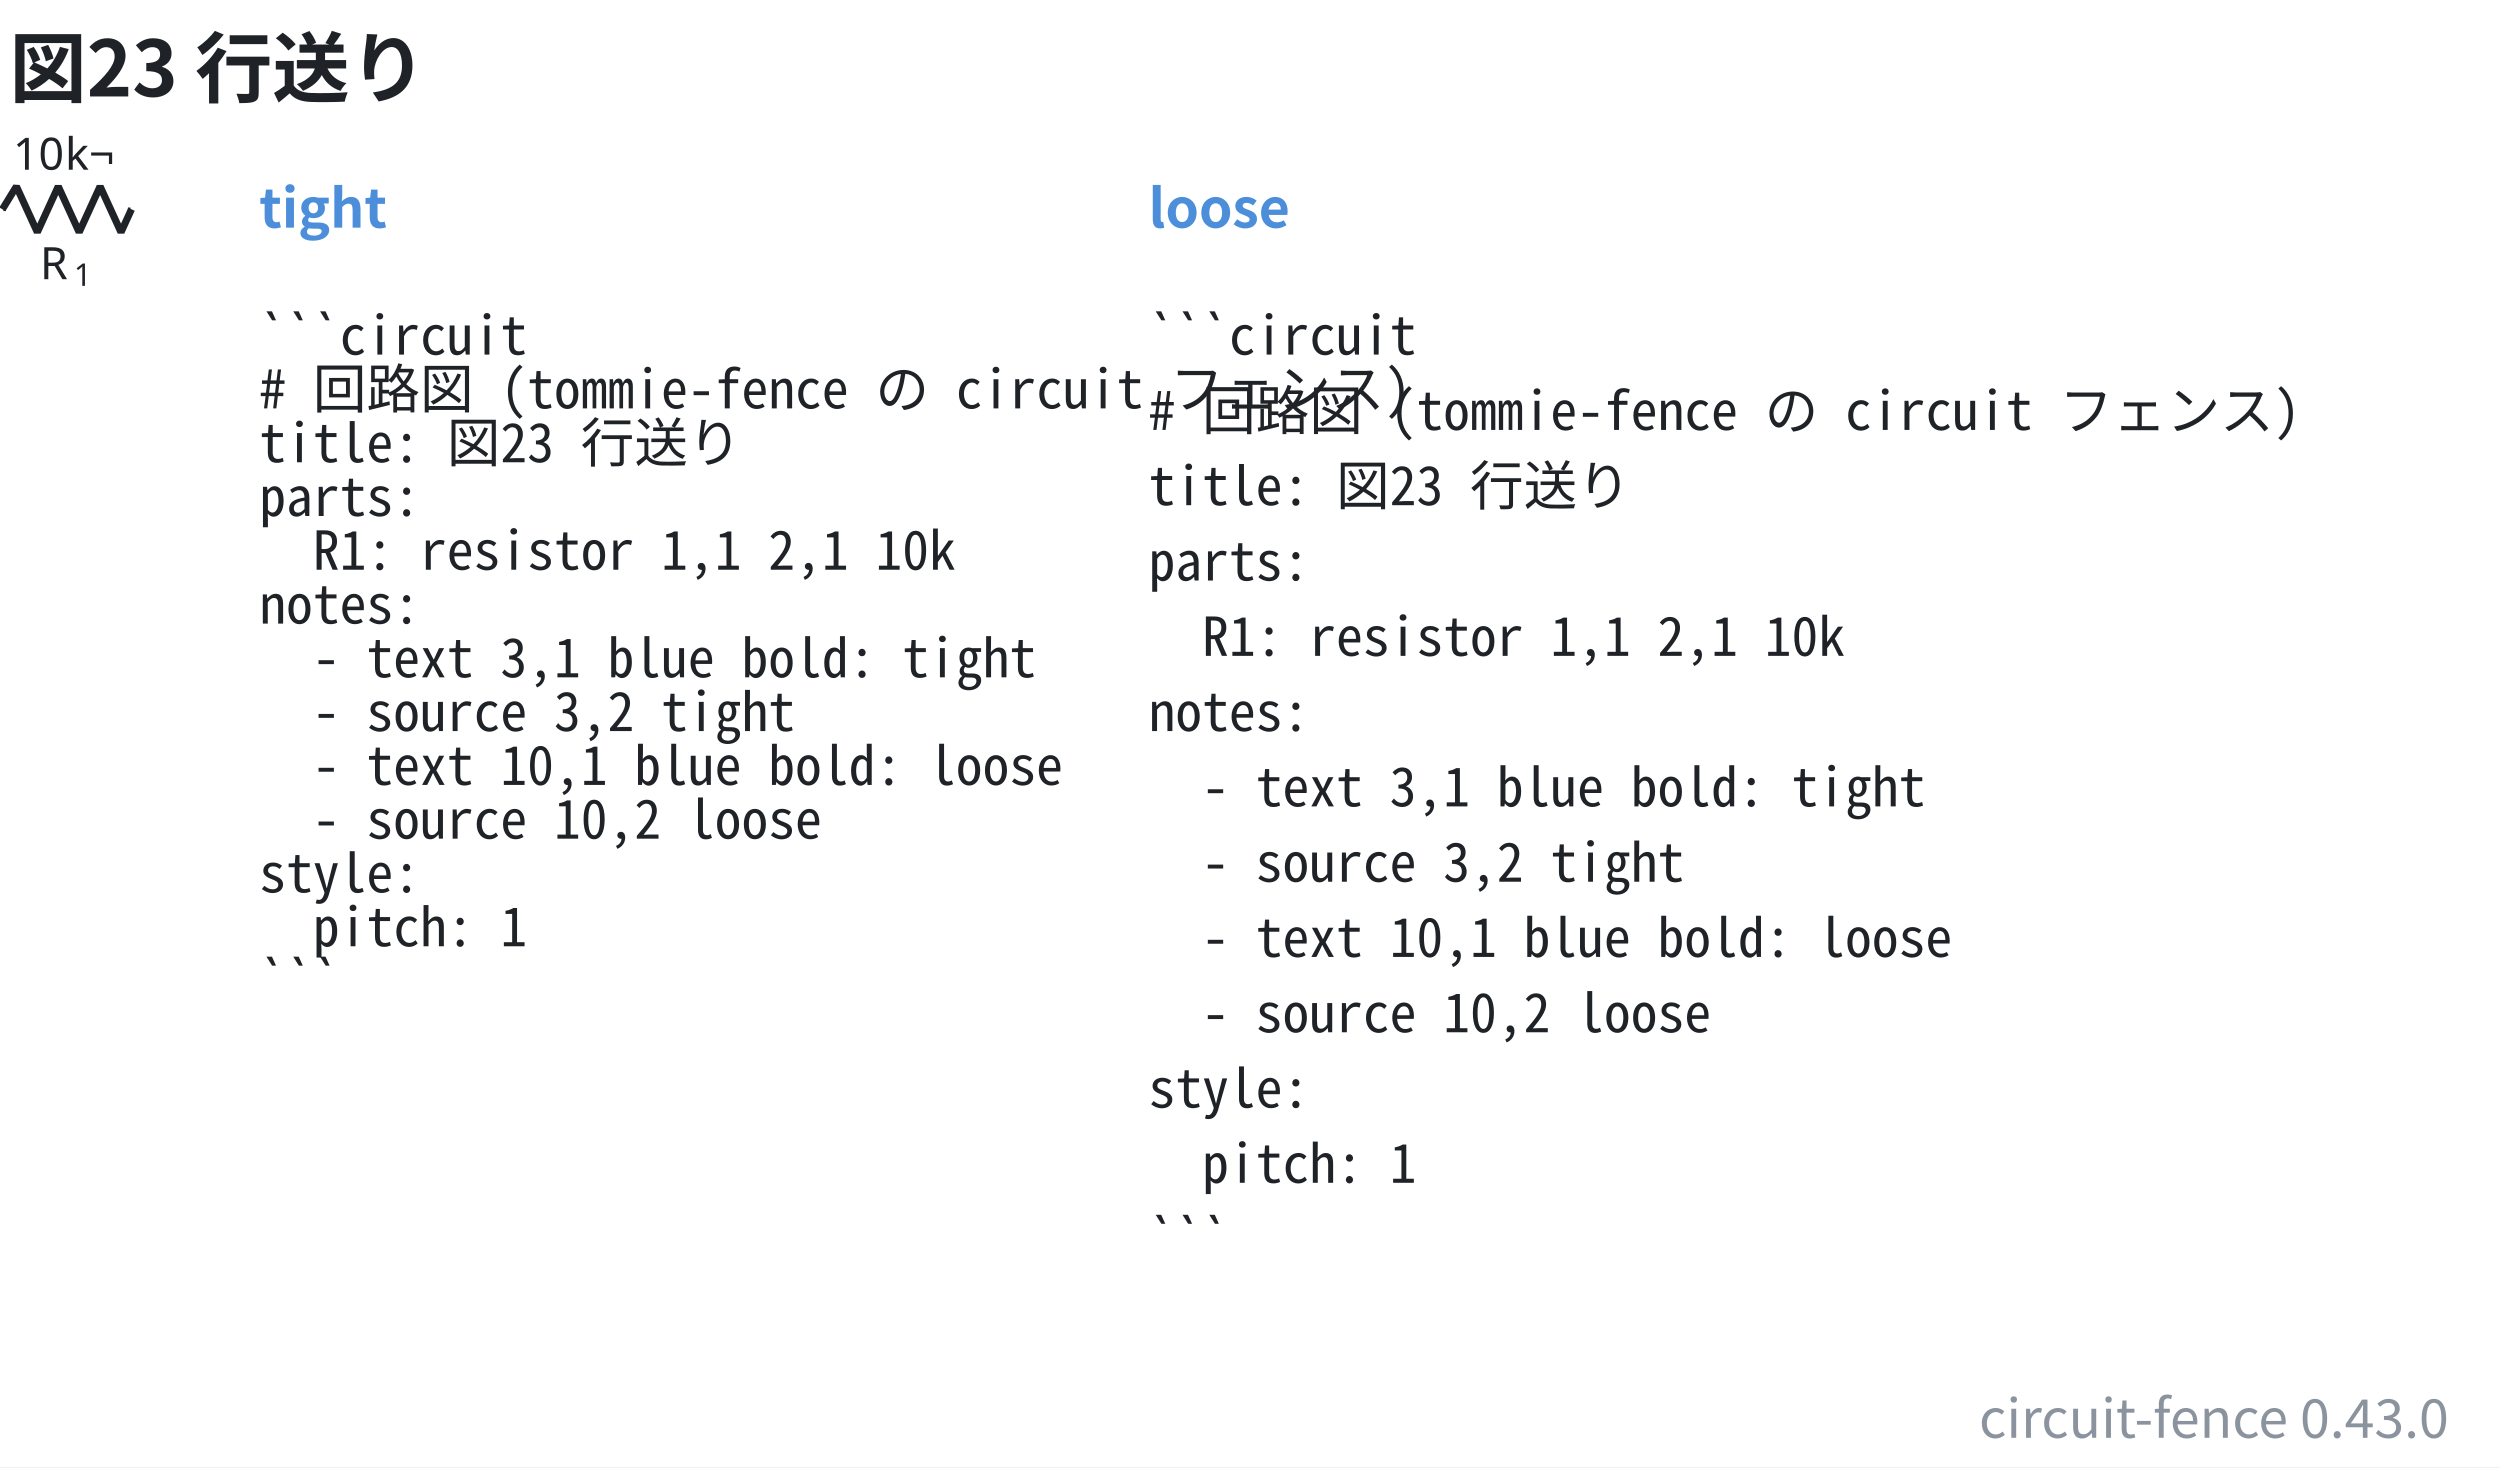
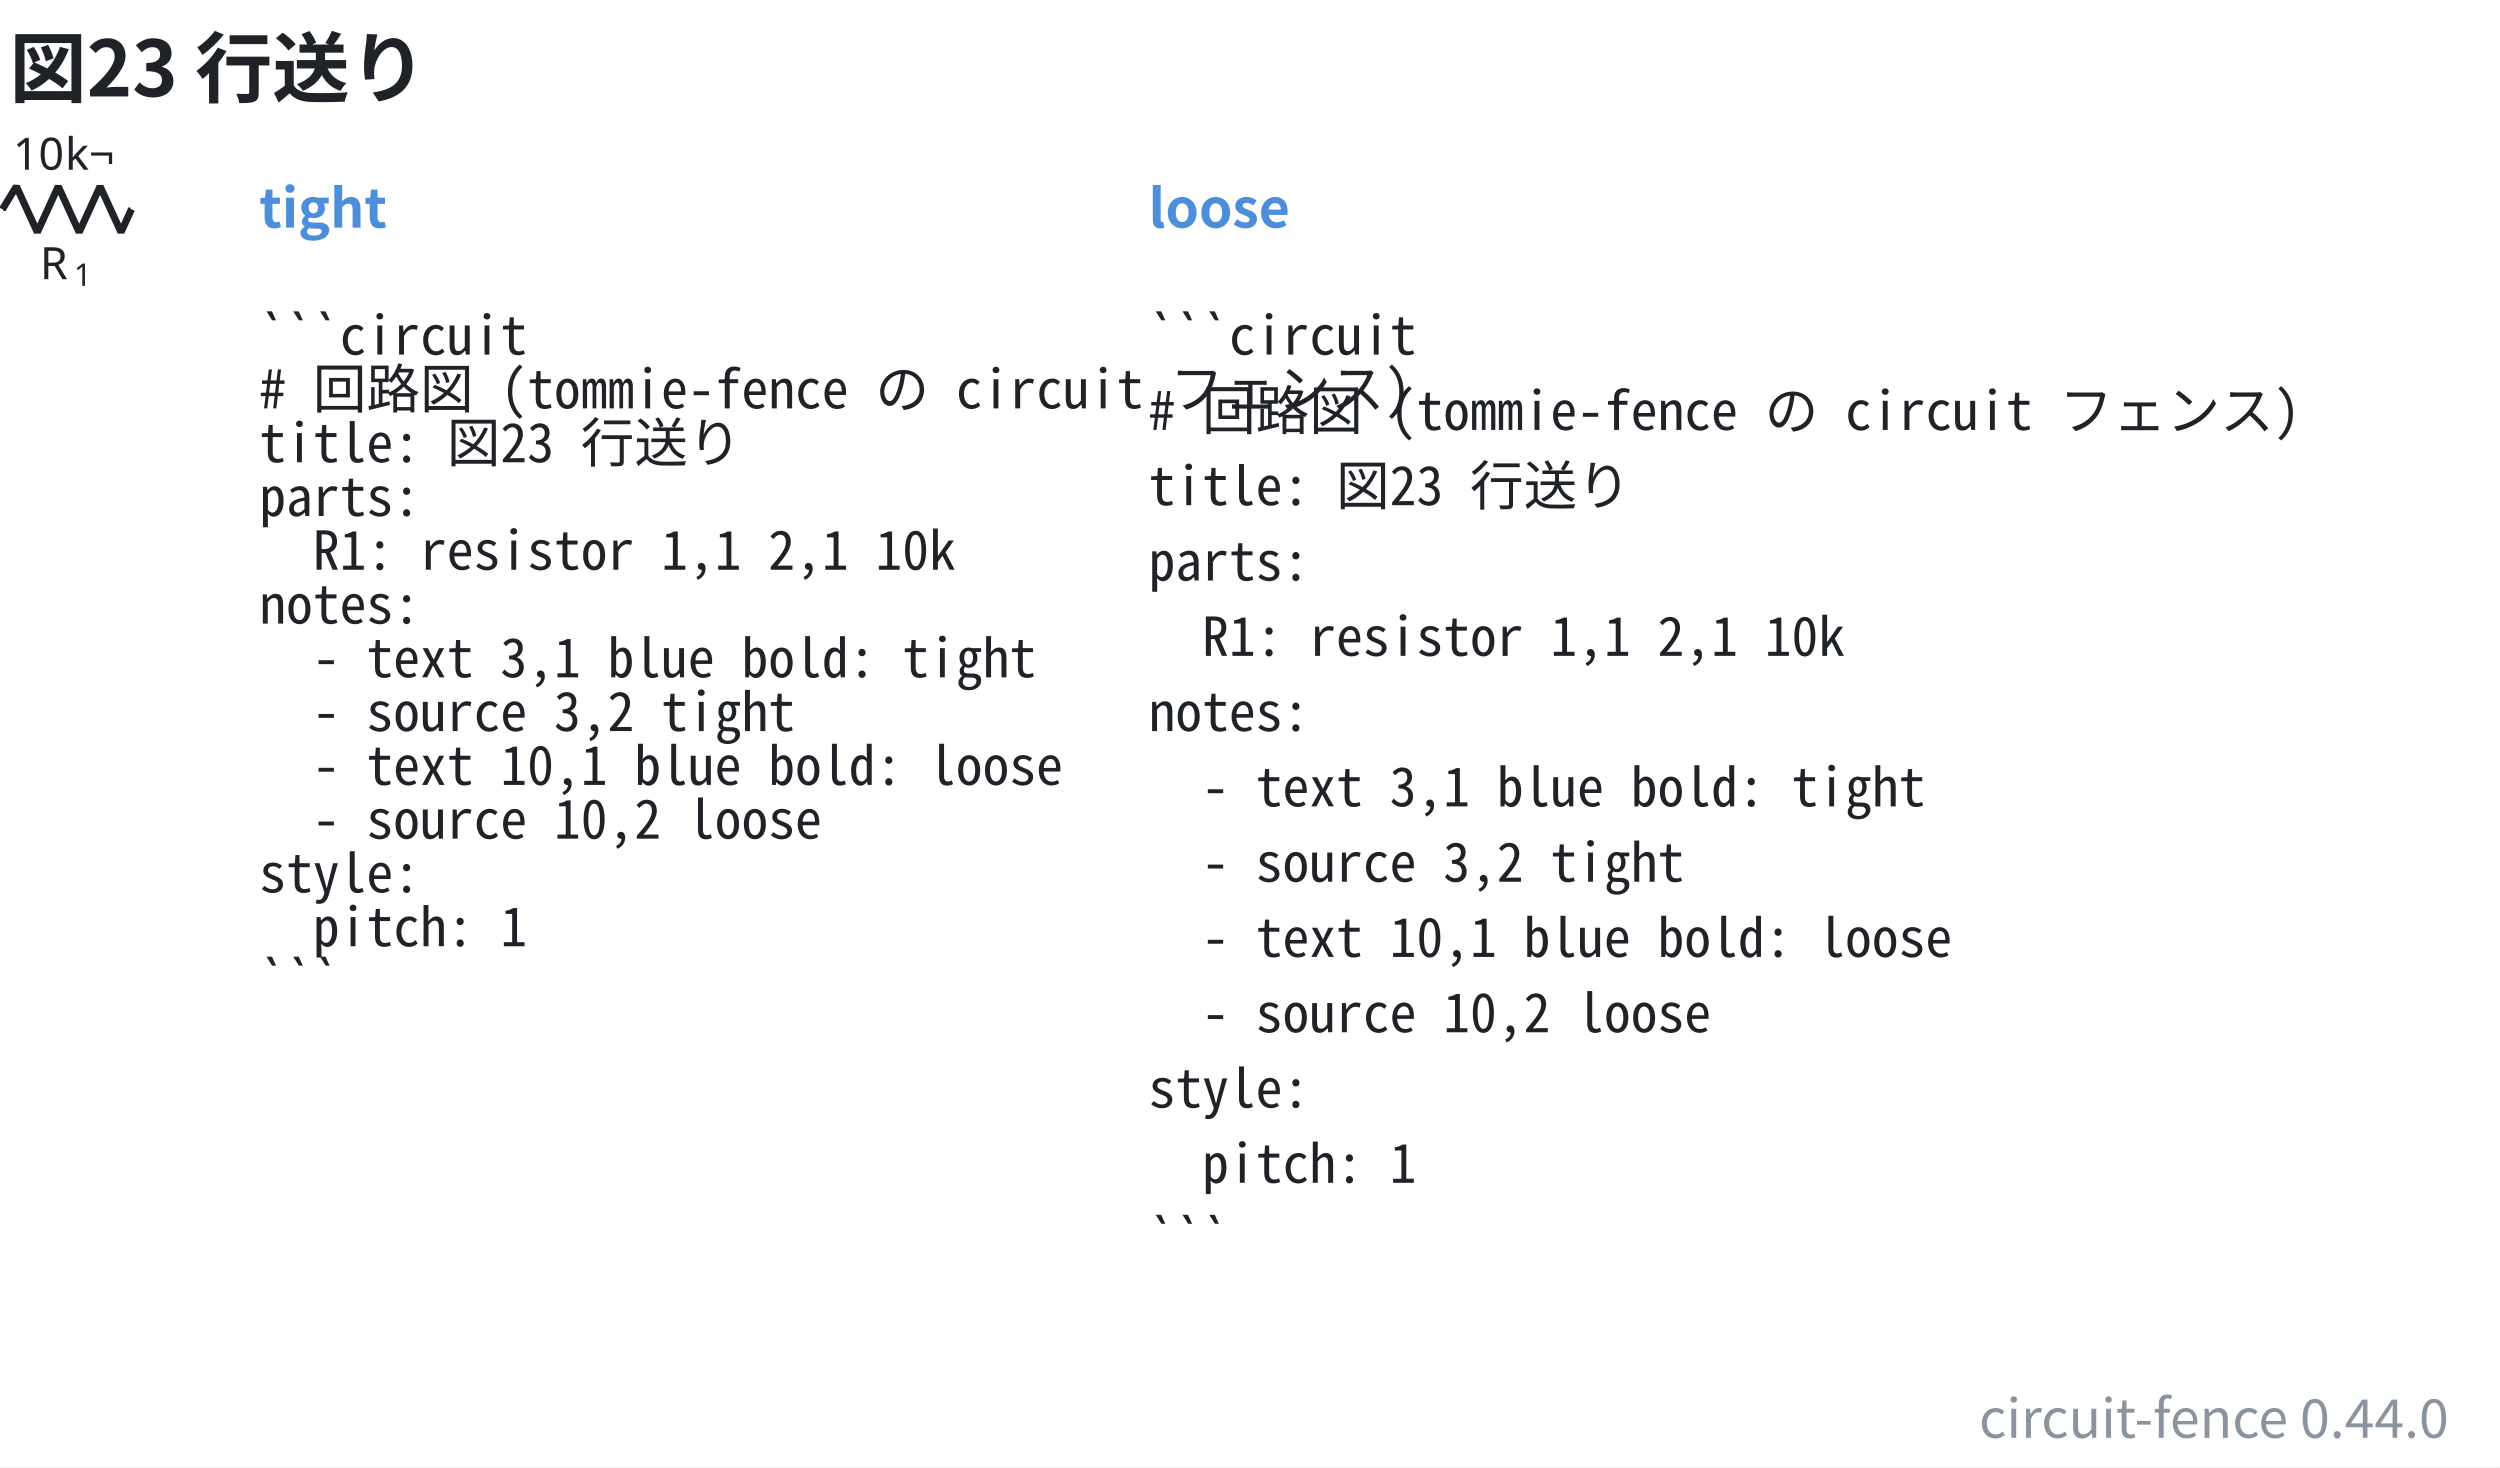
- <svg xmlns="http://www.w3.org/2000/svg" data-figure-paper="#ffffff" data-circuit-fence="0.43.0" fill="#1f2328" width="746.571" height="438.098" viewBox="-72 -72 559.928 328.574">
+ <svg xmlns="http://www.w3.org/2000/svg" data-figure-paper="#ffffff" data-circuit-fence="0.44.0" fill="#1f2328" width="746.571" height="438.098" viewBox="-72 -72 559.928 328.574">
  <rect x="-72" y="-72" width="559.928" height="328.574" fill="#ffffff" />
  <g stroke="#1f2328" stroke-miterlimit="10" stroke-width=".8">
    <path fill="none" d="M-71.239-25.123h.4m-.4 0h.569m27.315 0h.569m-.4 0h.4" />
    <g stroke-linejoin="bevel" stroke-width="1.6">
      <path fill="none" d="m-71.47-25.123 3.143-5.121 4.686 10.243 4.685-10.243 4.686 10.243 4.686-10.243 4.686 10.243 2.343-5.122" />
    </g>
    <g stroke="none">
      <text x="-71.239" y="-25.123" font-family="cmmi10" font-size="10" transform="translate(8.187 15.648)">R</text>
      <text x="-63.646" y="-23.623" font-family="cmr7" font-size="7" transform="translate(8.187 15.648)">1</text>
    </g>
    <g stroke="none" font-family="cmr10" font-size="10">
      <text x="-71.239" y="-25.123" transform="translate(2.143 -8.863)">10</text>
      <text x="-59.572" y="-25.123" transform="translate(2.143 -8.863)">k¬</text>
    </g>
    <g>
      <text x="-71.239" y="-25.123" fill="#4c8eda" stroke="none" font-family="'Noto Sans CJK JP','Noto Sans JP','Hiragino Sans','Yu Gothic',sans-serif" font-size="12" transform="translate(57.305 4.117)" font-weight="bold">tight</text>
    </g>
    <g>
      <text x="-71.239" y="-25.123" fill="#1f2328" stroke="none" font-family="'Noto Sans Mono CJK JP',ui-monospace,'SFMono-Regular',Consolas,'Liberation Mono',monospace" font-size="12" transform="translate(57.305 32.553)" xml:space="preserve">```circuit</text>
    </g>
    <g>
      <text x="-71.239" y="-25.123" fill="#1f2328" stroke="none" font-family="'Noto Sans Mono CJK JP',ui-monospace,'SFMono-Regular',Consolas,'Liberation Mono',monospace" font-size="12" transform="translate(57.305 44.588)" xml:space="preserve"># 回路図 (tommie-fence の circuit フェンス)</text>
    </g>
    <g>
      <text x="-71.239" y="-25.123" fill="#1f2328" stroke="none" font-family="'Noto Sans Mono CJK JP',ui-monospace,'SFMono-Regular',Consolas,'Liberation Mono',monospace" font-size="12" transform="translate(57.305 56.652)" xml:space="preserve">title: 図23 行送り</text>
    </g>
    <g>
      <text x="-71.239" y="-25.123" fill="#1f2328" stroke="none" font-family="'Noto Sans Mono CJK JP',ui-monospace,'SFMono-Regular',Consolas,'Liberation Mono',monospace" font-size="12" transform="translate(57.305 68.688)" xml:space="preserve">parts:</text>
    </g>
    <g>
      <text x="-71.239" y="-25.123" fill="#1f2328" stroke="none" font-family="'Noto Sans Mono CJK JP',ui-monospace,'SFMono-Regular',Consolas,'Liberation Mono',monospace" font-size="12" transform="translate(57.305 80.723)" xml:space="preserve">  R1: resistor 1,1 2,1 10k</text>
    </g>
    <g>
      <text x="-71.239" y="-25.123" fill="#1f2328" stroke="none" font-family="'Noto Sans Mono CJK JP',ui-monospace,'SFMono-Regular',Consolas,'Liberation Mono',monospace" font-size="12" transform="translate(57.305 92.787)" xml:space="preserve">notes:</text>
    </g>
    <g>
      <text x="-71.239" y="-25.123" fill="#1f2328" stroke="none" font-family="'Noto Sans Mono CJK JP',ui-monospace,'SFMono-Regular',Consolas,'Liberation Mono',monospace" font-size="12" transform="translate(57.305 104.823)" xml:space="preserve">  - text 3,1 blue bold: tight</text>
    </g>
    <g>
      <text x="-71.239" y="-25.123" fill="#1f2328" stroke="none" font-family="'Noto Sans Mono CJK JP',ui-monospace,'SFMono-Regular',Consolas,'Liberation Mono',monospace" font-size="12" transform="translate(57.305 116.858)" xml:space="preserve">  - source 3,2 tight</text>
    </g>
    <g>
      <text x="-71.239" y="-25.123" fill="#1f2328" stroke="none" font-family="'Noto Sans Mono CJK JP',ui-monospace,'SFMono-Regular',Consolas,'Liberation Mono',monospace" font-size="12" transform="translate(57.305 128.922)" xml:space="preserve">  - text 10,1 blue bold: loose</text>
    </g>
    <g>
      <text x="-71.239" y="-25.123" fill="#1f2328" stroke="none" font-family="'Noto Sans Mono CJK JP',ui-monospace,'SFMono-Regular',Consolas,'Liberation Mono',monospace" font-size="12" transform="translate(57.305 140.958)" xml:space="preserve">  - source 10,2 loose</text>
    </g>
    <g>
      <text x="-71.239" y="-25.123" fill="#1f2328" stroke="none" font-family="'Noto Sans Mono CJK JP',ui-monospace,'SFMono-Regular',Consolas,'Liberation Mono',monospace" font-size="12" transform="translate(57.305 152.993)" xml:space="preserve">style:</text>
    </g>
    <g>
      <text x="-71.239" y="-25.123" fill="#1f2328" stroke="none" font-family="'Noto Sans Mono CJK JP',ui-monospace,'SFMono-Regular',Consolas,'Liberation Mono',monospace" font-size="12" transform="translate(57.305 165.057)" xml:space="preserve">  pitch: 1</text>
    </g>
    <g>
      <text x="-71.239" y="-25.123" fill="#1f2328" stroke="none" font-family="'Noto Sans Mono CJK JP',ui-monospace,'SFMono-Regular',Consolas,'Liberation Mono',monospace" font-size="12" transform="translate(57.305 177.093)" xml:space="preserve">```</text>
    </g>
    <g>
      <text x="-71.239" y="-25.123" fill="#4c8eda" stroke="none" font-family="'Noto Sans CJK JP','Noto Sans JP','Hiragino Sans','Yu Gothic',sans-serif" font-size="12" transform="translate(256.475 4.117)" font-weight="bold">loose</text>
    </g>
    <g>
      <text x="-71.239" y="-25.123" fill="#1f2328" stroke="none" font-family="'Noto Sans Mono CJK JP',ui-monospace,'SFMono-Regular',Consolas,'Liberation Mono',monospace" font-size="12" transform="translate(256.475 32.553)" xml:space="preserve">```circuit</text>
    </g>
    <g>
      <text x="-71.239" y="-25.123" fill="#1f2328" stroke="none" font-family="'Noto Sans Mono CJK JP',ui-monospace,'SFMono-Regular',Consolas,'Liberation Mono',monospace" font-size="12" transform="translate(256.475 49.425)" xml:space="preserve"># 回路図 (tommie-fence の circuit フェンス)</text>
    </g>
    <g>
      <text x="-71.239" y="-25.123" fill="#1f2328" stroke="none" font-family="'Noto Sans Mono CJK JP',ui-monospace,'SFMono-Regular',Consolas,'Liberation Mono',monospace" font-size="12" transform="translate(256.475 66.27)" xml:space="preserve">title: 図23 行送り</text>
    </g>
    <g>
      <text x="-71.239" y="-25.123" fill="#1f2328" stroke="none" font-family="'Noto Sans Mono CJK JP',ui-monospace,'SFMono-Regular',Consolas,'Liberation Mono',monospace" font-size="12" transform="translate(256.475 83.142)" xml:space="preserve">parts:</text>
    </g>
    <g>
      <text x="-71.239" y="-25.123" fill="#1f2328" stroke="none" font-family="'Noto Sans Mono CJK JP',ui-monospace,'SFMono-Regular',Consolas,'Liberation Mono',monospace" font-size="12" transform="translate(256.475 100.014)" xml:space="preserve">  R1: resistor 1,1 2,1 10k</text>
    </g>
    <g>
      <text x="-71.239" y="-25.123" fill="#1f2328" stroke="none" font-family="'Noto Sans Mono CJK JP',ui-monospace,'SFMono-Regular',Consolas,'Liberation Mono',monospace" font-size="12" transform="translate(256.475 116.858)" xml:space="preserve">notes:</text>
    </g>
    <g>
      <text x="-71.239" y="-25.123" fill="#1f2328" stroke="none" font-family="'Noto Sans Mono CJK JP',ui-monospace,'SFMono-Regular',Consolas,'Liberation Mono',monospace" font-size="12" transform="translate(256.475 133.73)" xml:space="preserve">  - text 3,1 blue bold: tight</text>
    </g>
    <g>
      <text x="-71.239" y="-25.123" fill="#1f2328" stroke="none" font-family="'Noto Sans Mono CJK JP',ui-monospace,'SFMono-Regular',Consolas,'Liberation Mono',monospace" font-size="12" transform="translate(256.475 150.603)" xml:space="preserve">  - source 3,2 tight</text>
    </g>
    <g>
      <text x="-71.239" y="-25.123" fill="#1f2328" stroke="none" font-family="'Noto Sans Mono CJK JP',ui-monospace,'SFMono-Regular',Consolas,'Liberation Mono',monospace" font-size="12" transform="translate(256.475 167.447)" xml:space="preserve">  - text 10,1 blue bold: loose</text>
    </g>
    <g>
      <text x="-71.239" y="-25.123" fill="#1f2328" stroke="none" font-family="'Noto Sans Mono CJK JP',ui-monospace,'SFMono-Regular',Consolas,'Liberation Mono',monospace" font-size="12" transform="translate(256.475 184.32)" xml:space="preserve">  - source 10,2 loose</text>
    </g>
    <g>
      <text x="-71.239" y="-25.123" fill="#1f2328" stroke="none" font-family="'Noto Sans Mono CJK JP',ui-monospace,'SFMono-Regular',Consolas,'Liberation Mono',monospace" font-size="12" transform="translate(256.475 201.192)" xml:space="preserve">style:</text>
    </g>
    <g>
      <text x="-71.239" y="-25.123" fill="#1f2328" stroke="none" font-family="'Noto Sans Mono CJK JP',ui-monospace,'SFMono-Regular',Consolas,'Liberation Mono',monospace" font-size="12" transform="translate(256.475 218.036)" xml:space="preserve">  pitch: 1</text>
    </g>
    <g>
      <text x="-71.239" y="-25.123" fill="#1f2328" stroke="none" font-family="'Noto Sans Mono CJK JP',ui-monospace,'SFMono-Regular',Consolas,'Liberation Mono',monospace" font-size="12" transform="translate(256.475 234.909)" xml:space="preserve">```</text>
    </g>
    <g>
      <text x="-71.239" y="-25.123" fill="#1f2328" stroke="none" font-family="'Noto Sans CJK JP','Noto Sans JP','Hiragino Sans','Yu Gothic',sans-serif" font-size="17.28" transform="translate(1.369 -25.277)" font-weight="bold">図23 行送り</text>
    </g>
    <g>
-       <text x="-71.239" y="-25.123" fill="#8b949e" stroke="none" font-family="'Noto Sans CJK JP','Noto Sans JP','Hiragino Sans','Yu Gothic',sans-serif" font-size="12" transform="translate(547.69 275.154)" text-anchor="end">circuit-fence 0.43.0</text>
+       <text x="-71.239" y="-25.123" fill="#8b949e" stroke="none" font-family="'Noto Sans CJK JP','Noto Sans JP','Hiragino Sans','Yu Gothic',sans-serif" font-size="12" transform="translate(547.69 275.154)" text-anchor="end">circuit-fence 0.44.0</text>
    </g>
  </g>
</svg>
